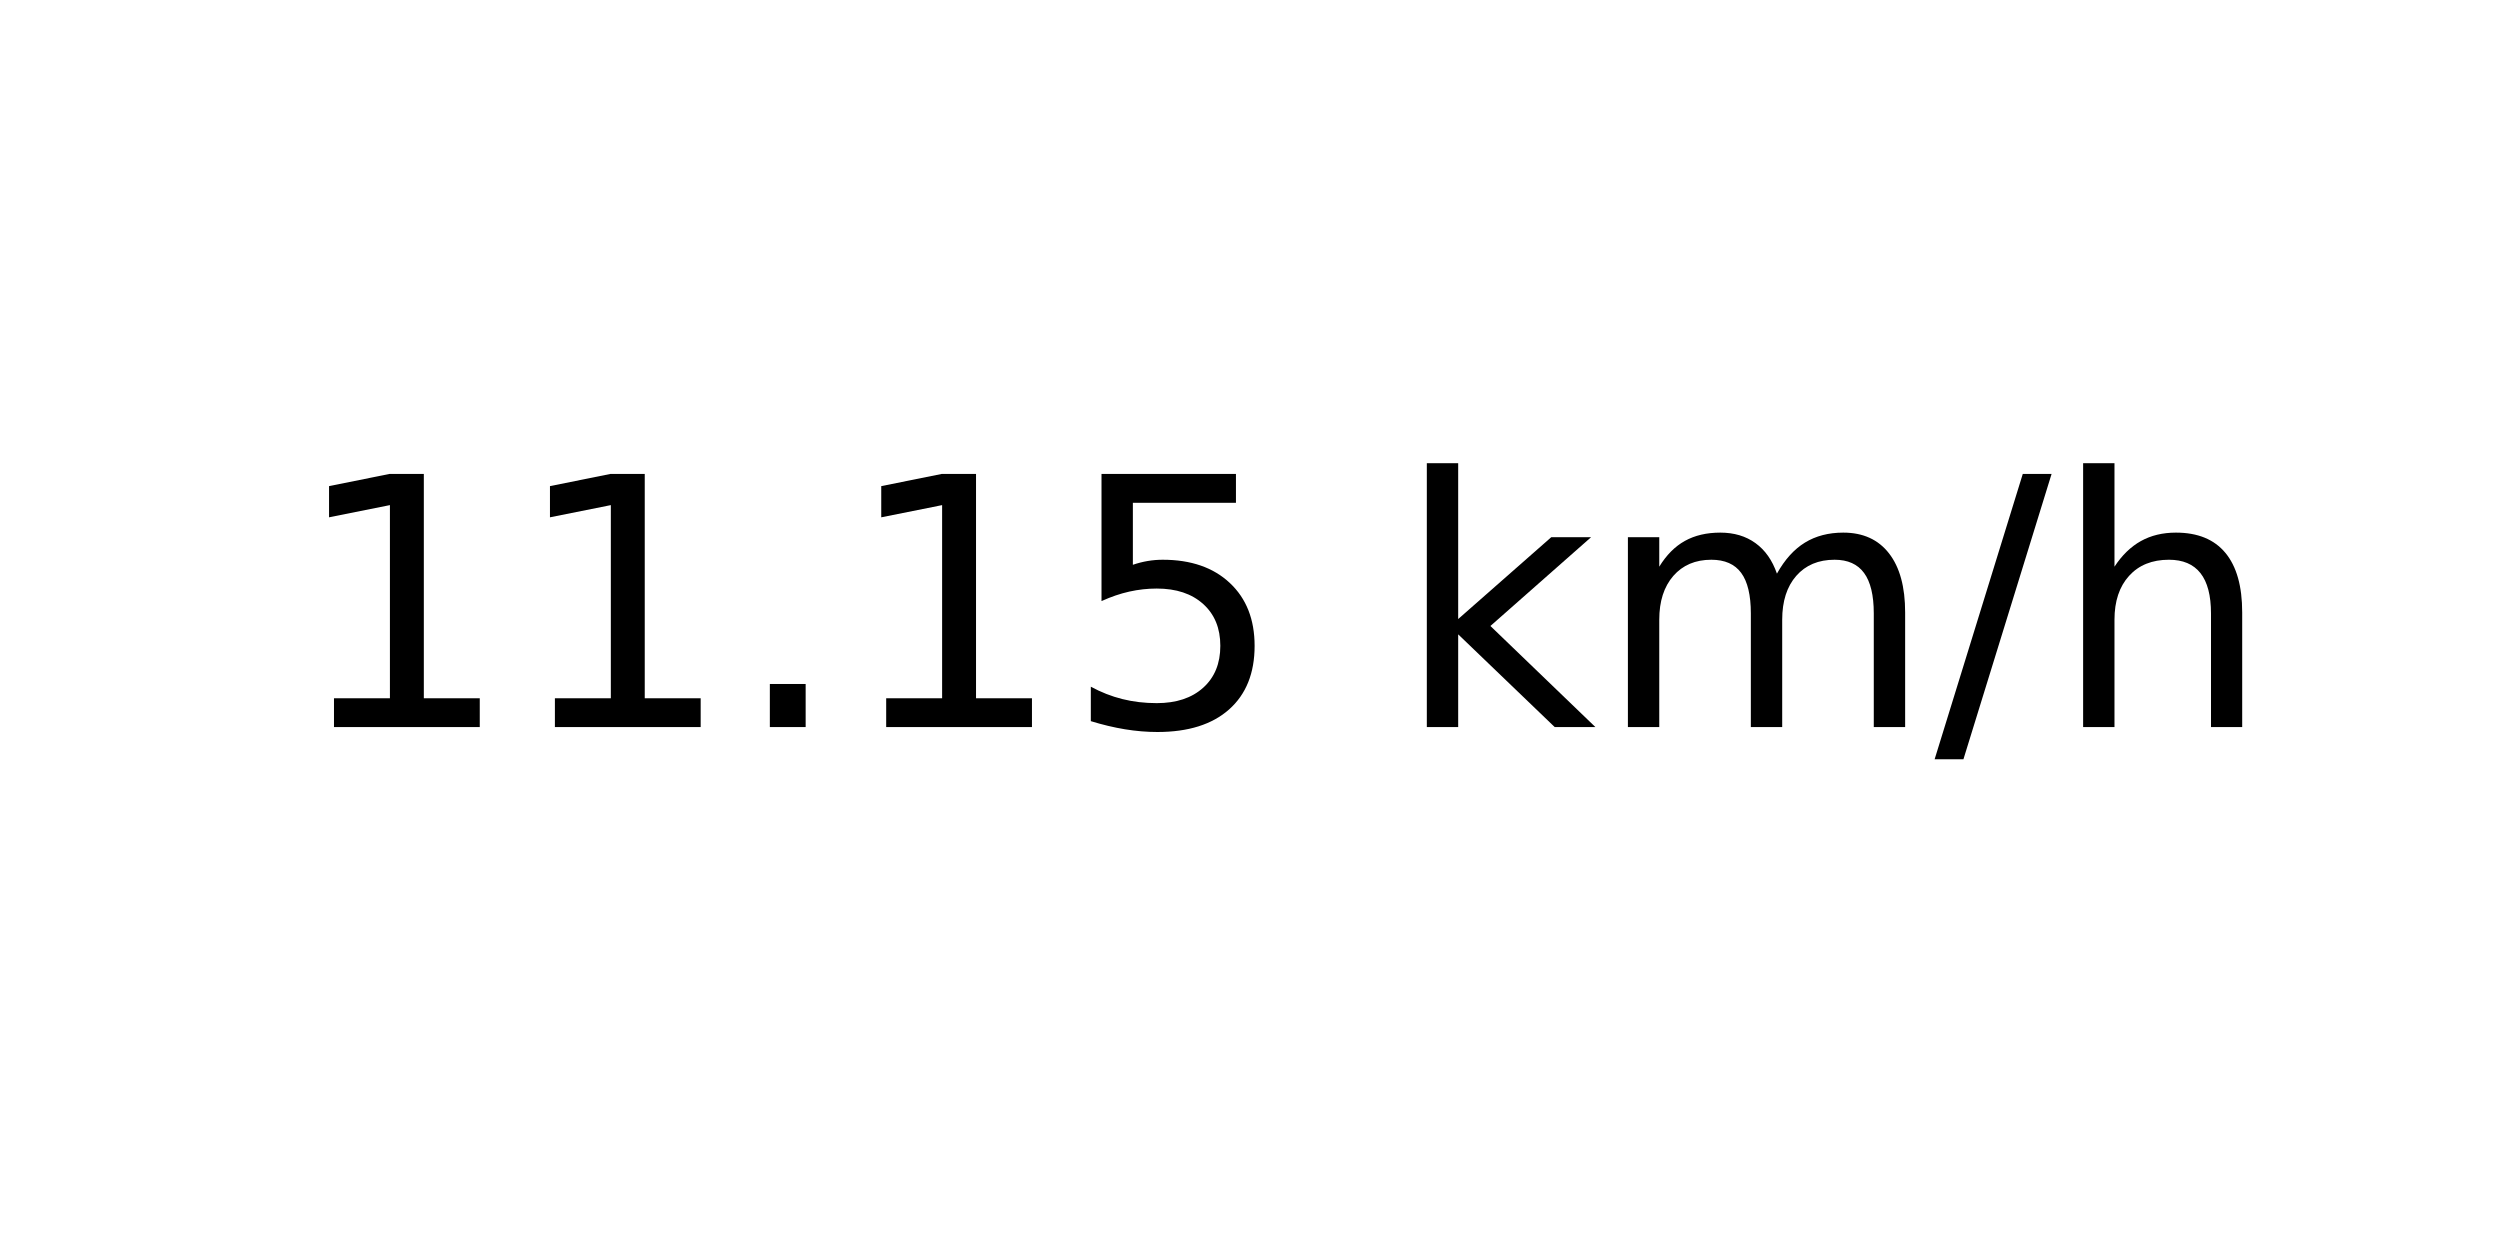
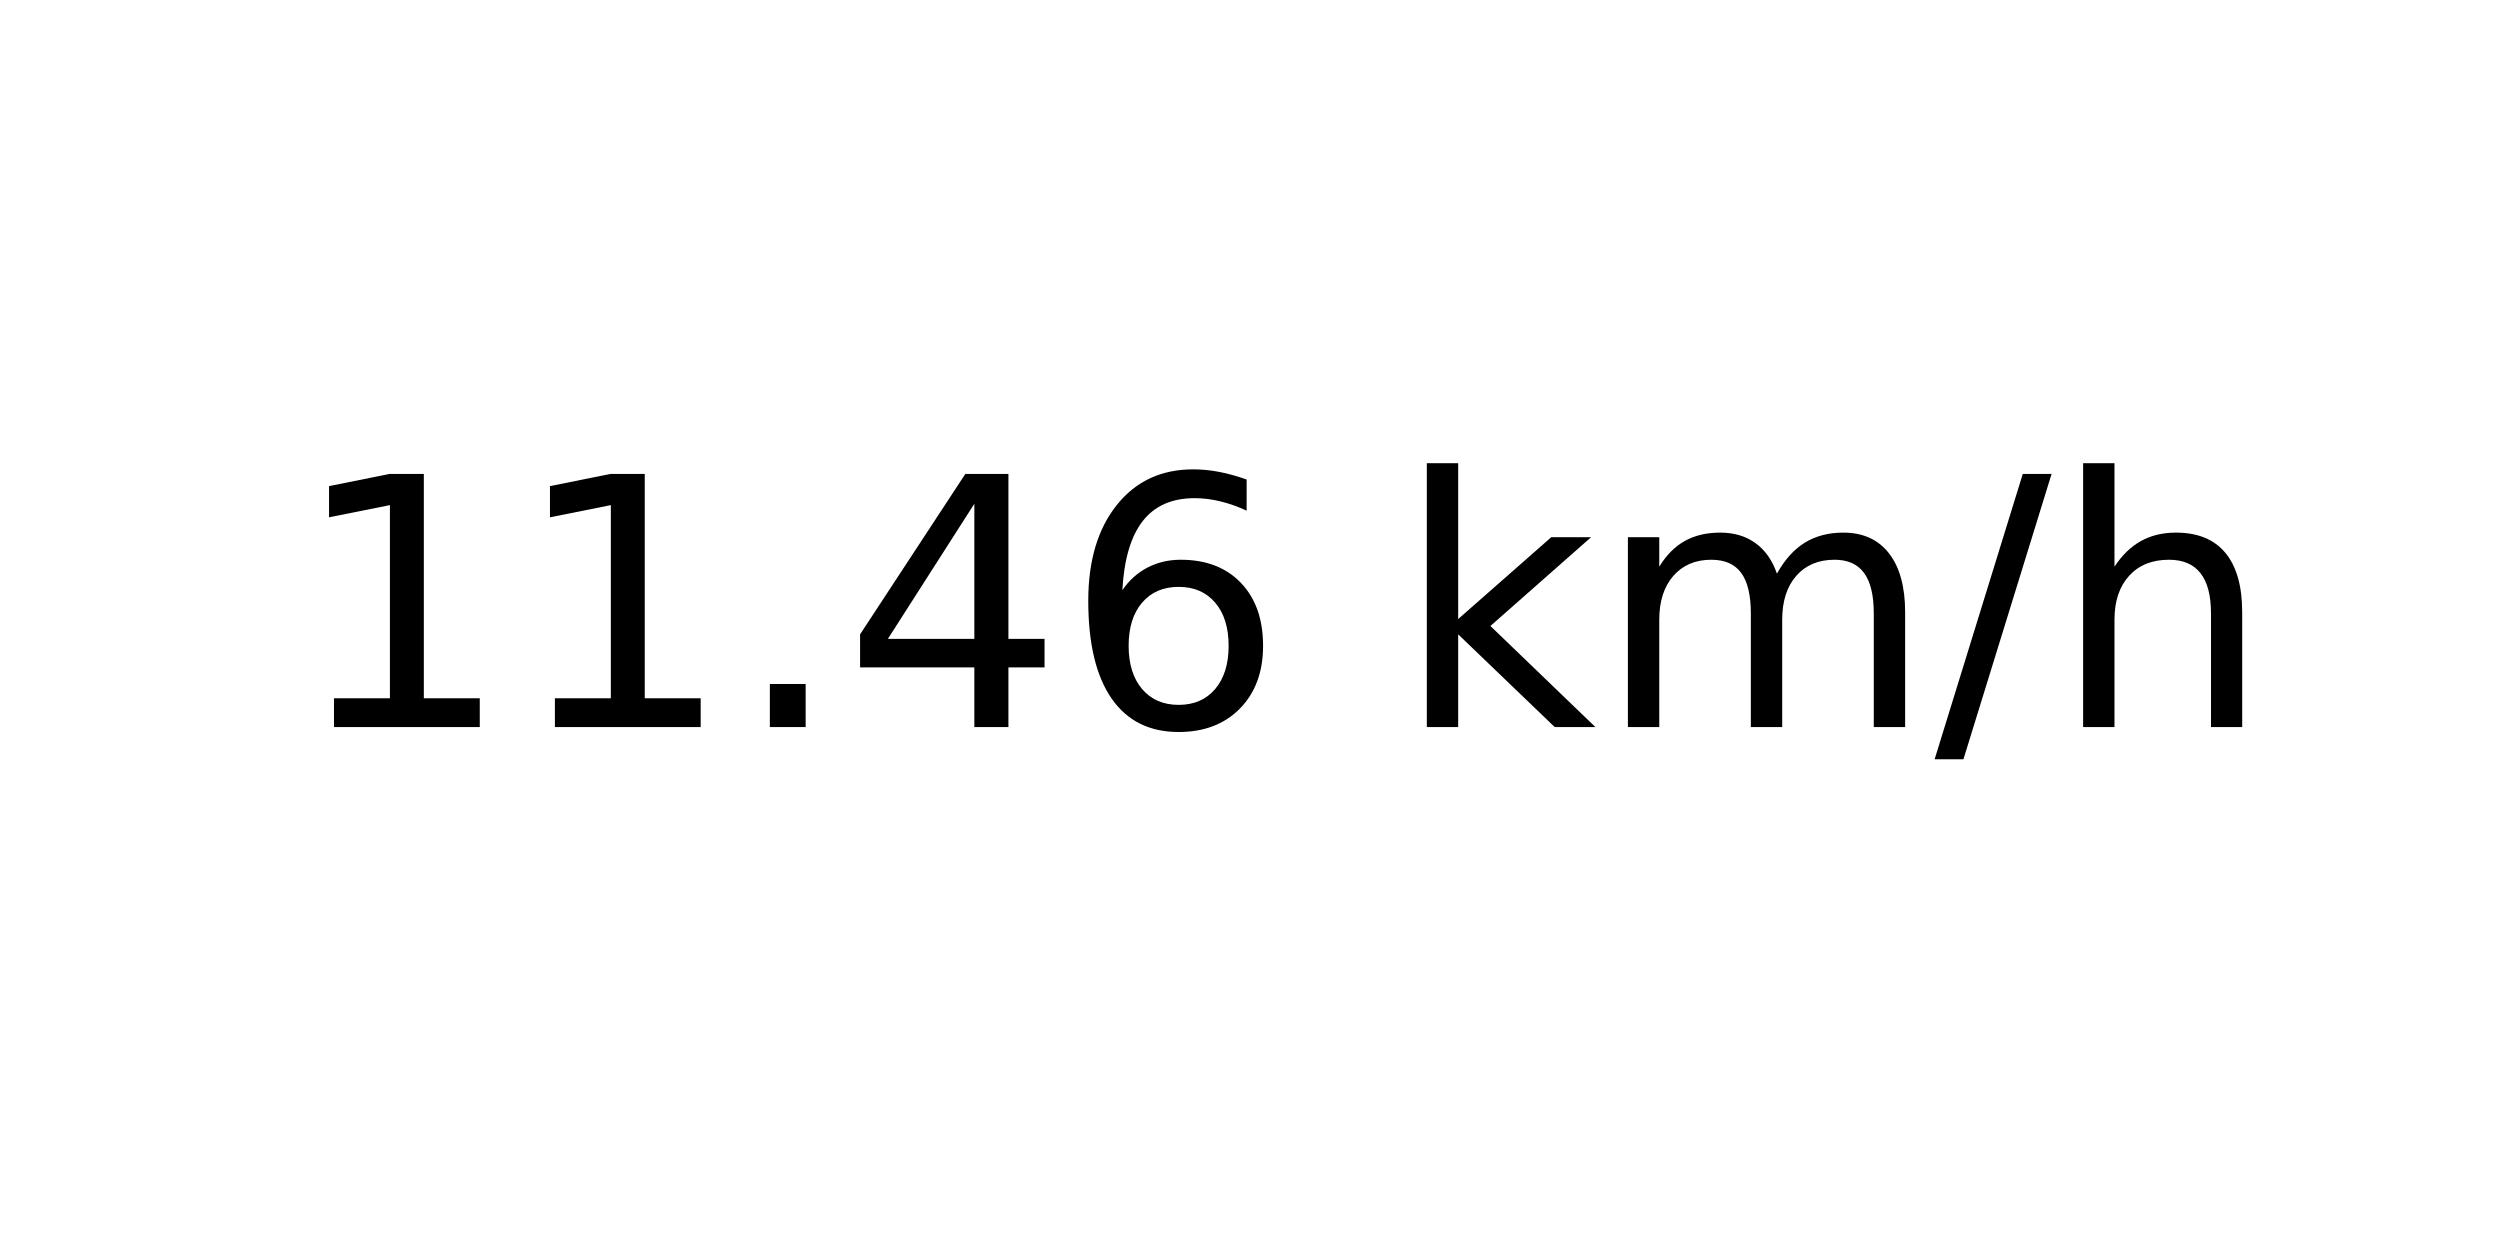
<svg xmlns="http://www.w3.org/2000/svg" xmlns:xlink="http://www.w3.org/1999/xlink" width="72pt" height="36pt" viewBox="0 0 72 36" version="1.1">
  <defs>
    <style type="text/css">*{stroke-linejoin: round; stroke-linecap: butt}</style>
  </defs>
  <g id="figure_1">
    <g id="axes_1">
      <g id="text_1">
        <g transform="translate(8.378125 20.93937) scale(0.1 -0.1)">
          <defs>
            <path id="DejaVuSans-31" d="M 794 531  L 1825 531  L 1825 4091  L 703 3866  L 703 4441  L 1819 4666  L 2450 4666  L 2450 531  L 3481 531  L 3481 0  L 794 0  L 794 531  z " transform="scale(0.015625)" />
            <path id="DejaVuSans-2e" d="M 684 794  L 1344 794  L 1344 0  L 684 0  L 684 794  z " transform="scale(0.015625)" />
-             <path id="DejaVuSans-35" d="M 691 4666  L 3169 4666  L 3169 4134  L 1269 4134  L 1269 2991  Q 1406 3038 1543 3061  Q 1681 3084 1819 3084  Q 2600 3084 3056 2656  Q 3513 2228 3513 1497  Q 3513 744 3044 326  Q 2575 -91 1722 -91  Q 1428 -91 1123 -41  Q 819 9 494 109  L 494 744  Q 775 591 1075 516  Q 1375 441 1709 441  Q 2250 441 2565 725  Q 2881 1009 2881 1497  Q 2881 1984 2565 2268  Q 2250 2553 1709 2553  Q 1456 2553 1204 2497  Q 953 2441 691 2322  L 691 4666  z " transform="scale(0.015625)" />
+             <path id="DejaVuSans-34" d="M 2419 4116  L 825 1625  L 2419 1625  L 2419 4116  z M 2253 4666  L 3047 4666  L 3047 1625  L 3713 1625  L 3713 1100  L 3047 1100  L 3047 0  L 2419 0  L 2419 1100  L 313 1100  L 313 1709  L 2253 4666  z " transform="scale(0.015625)" />
+             <path id="DejaVuSans-36" d="M 2113 2584  Q 1688 2584 1439 2293  Q 1191 2003 1191 1497  Q 1191 994 1439 701  Q 1688 409 2113 409  Q 2538 409 2786 701  Q 3034 994 3034 1497  Q 3034 2003 2786 2293  Q 2538 2584 2113 2584  z M 3366 4563  L 3366 3988  Q 3128 4100 2886 4159  Q 2644 4219 2406 4219  Q 1781 4219 1451 3797  Q 1122 3375 1075 2522  Q 1259 2794 1537 2939  Q 1816 3084 2150 3084  Q 2853 3084 3261 2657  Q 3669 2231 3669 1497  Q 3669 778 3244 343  Q 2819 -91 2113 -91  Q 1303 -91 875 529  Q 447 1150 447 2328  Q 447 3434 972 4092  Q 1497 4750 2381 4750  Q 2619 4750 2861 4703  Q 3103 4656 3366 4563  z " transform="scale(0.015625)" />
            <path id="DejaVuSans-20" transform="scale(0.015625)" />
            <path id="DejaVuSans-6b" d="M 581 4863  L 1159 4863  L 1159 1991  L 2875 3500  L 3609 3500  L 1753 1863  L 3688 0  L 2938 0  L 1159 1709  L 1159 0  L 581 0  L 581 4863  z " transform="scale(0.015625)" />
            <path id="DejaVuSans-6d" d="M 3328 2828  Q 3544 3216 3844 3400  Q 4144 3584 4550 3584  Q 5097 3584 5394 3201  Q 5691 2819 5691 2113  L 5691 0  L 5113 0  L 5113 2094  Q 5113 2597 4934 2840  Q 4756 3084 4391 3084  Q 3944 3084 3684 2787  Q 3425 2491 3425 1978  L 3425 0  L 2847 0  L 2847 2094  Q 2847 2600 2669 2842  Q 2491 3084 2119 3084  Q 1678 3084 1418 2786  Q 1159 2488 1159 1978  L 1159 0  L 581 0  L 581 3500  L 1159 3500  L 1159 2956  Q 1356 3278 1631 3431  Q 1906 3584 2284 3584  Q 2666 3584 2933 3390  Q 3200 3197 3328 2828  z " transform="scale(0.015625)" />
            <path id="DejaVuSans-2f" d="M 1625 4666  L 2156 4666  L 531 -594  L 0 -594  L 1625 4666  z " transform="scale(0.015625)" />
            <path id="DejaVuSans-68" d="M 3513 2113  L 3513 0  L 2938 0  L 2938 2094  Q 2938 2591 2744 2837  Q 2550 3084 2163 3084  Q 1697 3084 1428 2787  Q 1159 2491 1159 1978  L 1159 0  L 581 0  L 581 4863  L 1159 4863  L 1159 2956  Q 1366 3272 1645 3428  Q 1925 3584 2291 3584  Q 2894 3584 3203 3211  Q 3513 2838 3513 2113  z " transform="scale(0.015625)" />
          </defs>
          <use xlink:href="#DejaVuSans-31" />
          <use xlink:href="#DejaVuSans-31" x="63.623" />
          <use xlink:href="#DejaVuSans-2e" x="127.246" />
-           <use xlink:href="#DejaVuSans-31" x="159.033" />
-           <use xlink:href="#DejaVuSans-35" x="222.656" />
+           <use xlink:href="#DejaVuSans-34" x="159.033" />
+           <use xlink:href="#DejaVuSans-36" x="222.656" />
          <use xlink:href="#DejaVuSans-20" x="286.279" />
          <use xlink:href="#DejaVuSans-6b" x="318.066" />
          <use xlink:href="#DejaVuSans-6d" x="375.977" />
          <use xlink:href="#DejaVuSans-2f" x="473.389" />
          <use xlink:href="#DejaVuSans-68" x="507.08" />
        </g>
      </g>
    </g>
  </g>
</svg>
